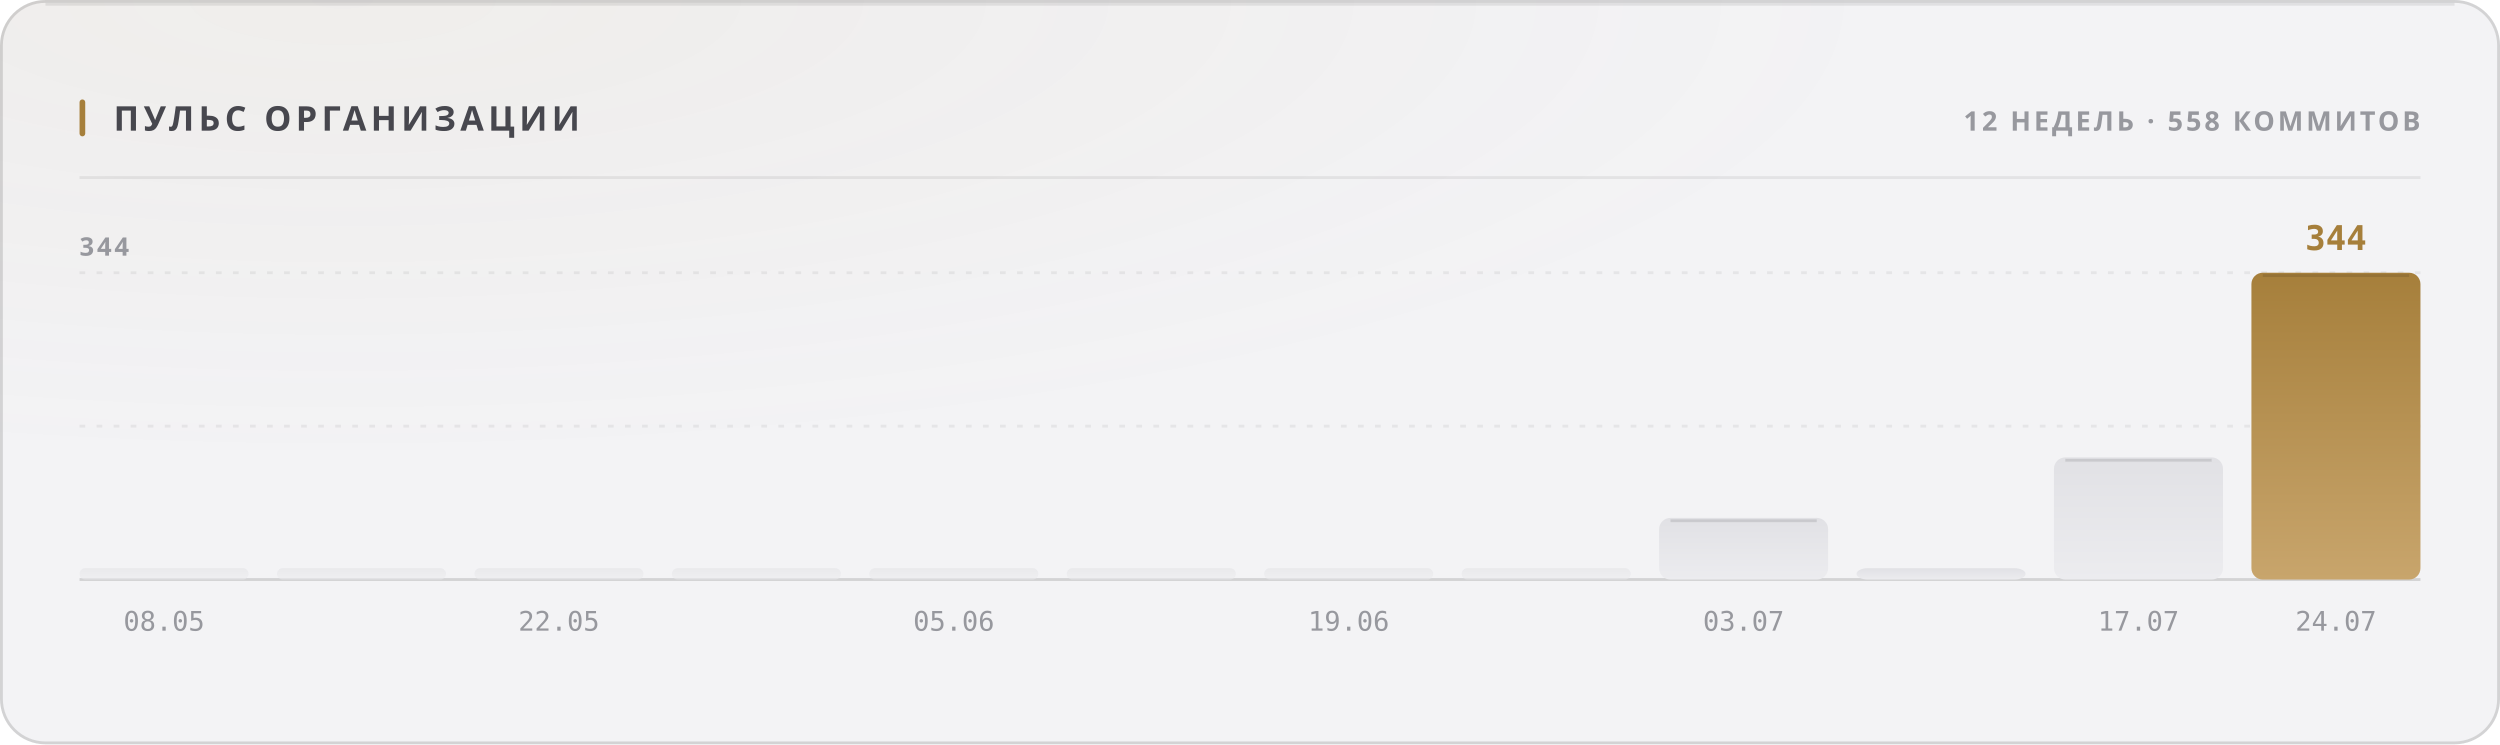
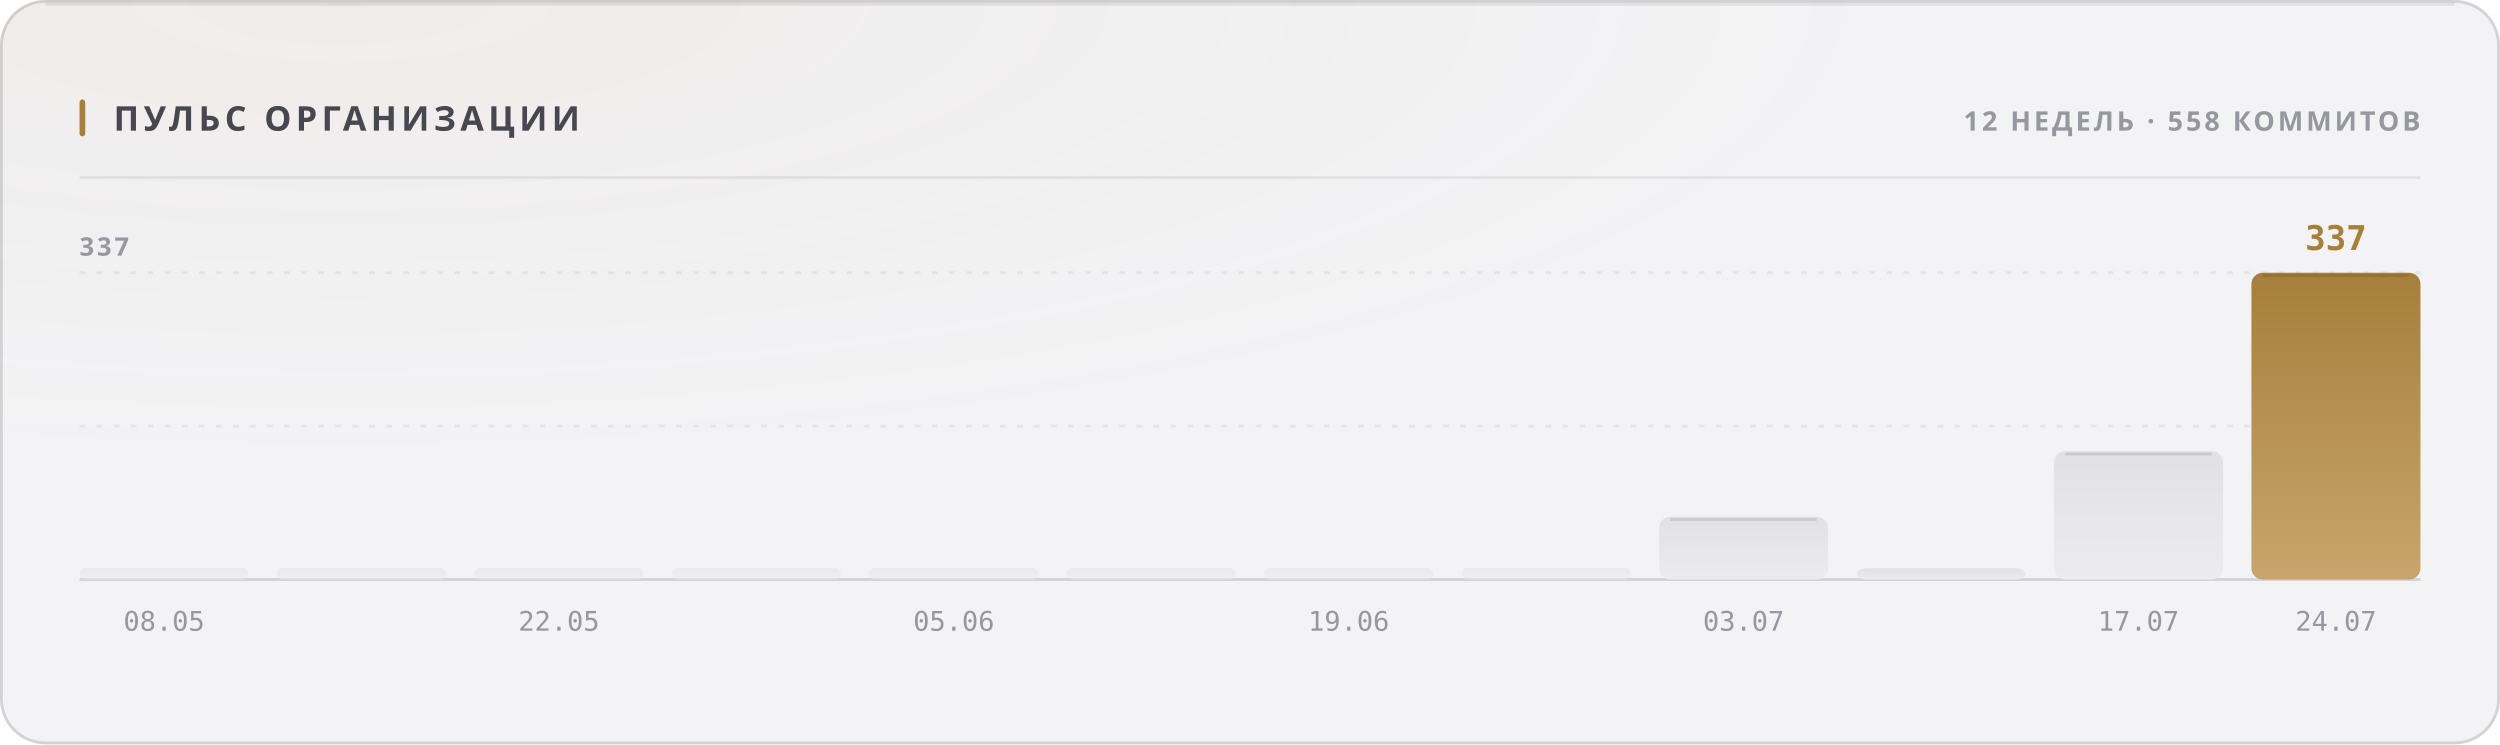
<svg xmlns="http://www.w3.org/2000/svg" width="880" height="262" viewBox="0 0 880 262" role="img">
  <style>
  text { font-family: -apple-system, BlinkMacSystemFont, 'Segoe UI', 'Noto Sans', Helvetica, Arial, sans-serif; }
  .mono { font-family: ui-monospace, 'SF Mono', 'Cascadia Mono', 'DejaVu Sans Mono', Menlo, Consolas, monospace; font-variant-numeric: tabular-nums; }
  .caps { letter-spacing: .1em; text-transform: uppercase; }

  @keyframes sheen  { from { transform: translateX(-120%); } to { transform: translateX(260%); } }
  @keyframes rise   { from { opacity: 0; transform: translateY(6px); } to { opacity: 1; transform: none; } }
  @keyframes slide  { from { opacity: 0; transform: translateX(-8px); } to { opacity: 1; transform: none; } }
  @keyframes grow   { from { transform: scaleY(0); } to { transform: scaleY(1); } }
  @keyframes widen  { from { transform: scaleX(0); } to { transform: scaleX(1); } }
  @keyframes draw   { from { stroke-dashoffset: 200; } to { stroke-dashoffset: 0; } }

  .sheen { animation: sheen 5.5s cubic-bezier(.45,0,.2,1) infinite; }
  .rise  { animation: rise .5s cubic-bezier(.16,1,.3,1) both; }
  .slide { animation: slide .42s cubic-bezier(.16,1,.3,1) both; }
  .bar   { transform-box: fill-box; transform-origin: 50% 100%;
           animation: grow .62s cubic-bezier(.16,1,.3,1) both; }
  .fill  { transform-box: fill-box; transform-origin: 0% 50%;
           animation: widen .8s cubic-bezier(.16,1,.3,1) both; }
  /* The hidden start state lives in the keyframes, never in the static rule.
     A renderer that ignores CSS animations then falls back to the FINISHED
     state — a drawn line, visible text — instead of an empty panel. */
  .spark { stroke-dasharray: 200;
           animation: draw 1.1s cubic-bezier(.16,1,.3,1) both; }

  @media (prefers-reduced-motion: reduce) {
    .sheen { animation: none; opacity: 0; }
    .rise, .slide, .bar, .fill, .spark { animation: none; opacity: 1; transform: none;
                                         stroke-dashoffset: 0; }
  }</style>
  <defs>
    <filter id="grain1" x="0" y="0" width="100%" height="100%">
      <feTurbulence type="fractalNoise" baseFrequency="0.82" numOctaves="3" stitchTiles="stitch" />
      <feColorMatrix type="saturate" values="0" />
    </filter>
    <radialGradient id="wash2" cx="14%" cy="0%" r="62%">
      <stop offset="0%" stop-color="#a67f3b" stop-opacity="0.05" />
      <stop offset="100%" stop-color="#a67f3b" stop-opacity="0" />
    </radialGradient>
    <linearGradient id="barfill3" x1="0" y1="0" x2="0" y2="1">
      <stop offset="0%" stop-color="#e1e1e5" />
      <stop offset="100%" stop-color="#ececef" />
    </linearGradient>
    <linearGradient id="barfill4" x1="0" y1="0" x2="0" y2="1">
      <stop offset="0%" stop-color="#e1e1e5" />
      <stop offset="100%" stop-color="#ececef" />
    </linearGradient>
    <linearGradient id="barfill5" x1="0" y1="0" x2="0" y2="1">
      <stop offset="0%" stop-color="#e1e1e5" />
      <stop offset="100%" stop-color="#ececef" />
    </linearGradient>
    <linearGradient id="barfill6" x1="0" y1="0" x2="0" y2="1">
      <stop offset="0%" stop-color="#e1e1e5" />
      <stop offset="100%" stop-color="#ececef" />
    </linearGradient>
    <linearGradient id="barfill7" x1="0" y1="0" x2="0" y2="1">
      <stop offset="0%" stop-color="#e1e1e5" />
      <stop offset="100%" stop-color="#ececef" />
    </linearGradient>
    <linearGradient id="barfill8" x1="0" y1="0" x2="0" y2="1">
      <stop offset="0%" stop-color="#e1e1e5" />
      <stop offset="100%" stop-color="#ececef" />
    </linearGradient>
    <linearGradient id="barfill9" x1="0" y1="0" x2="0" y2="1">
      <stop offset="0%" stop-color="#e1e1e5" />
      <stop offset="100%" stop-color="#ececef" />
    </linearGradient>
    <linearGradient id="barfill10" x1="0" y1="0" x2="0" y2="1">
      <stop offset="0%" stop-color="#e1e1e5" />
      <stop offset="100%" stop-color="#ececef" />
    </linearGradient>
    <linearGradient id="barfill11" x1="0" y1="0" x2="0" y2="1">
      <stop offset="0%" stop-color="#e1e1e5" />
      <stop offset="100%" stop-color="#ececef" />
    </linearGradient>
    <linearGradient id="barfill12" x1="0" y1="0" x2="0" y2="1">
      <stop offset="0%" stop-color="#e1e1e5" />
      <stop offset="100%" stop-color="#ececef" />
    </linearGradient>
    <linearGradient id="barfill13" x1="0" y1="0" x2="0" y2="1">
      <stop offset="0%" stop-color="#e1e1e5" />
      <stop offset="100%" stop-color="#ececef" />
    </linearGradient>
    <linearGradient id="barfill14" x1="0" y1="0" x2="0" y2="1">
      <stop offset="0%" stop-color="#a67f3b" />
      <stop offset="100%" stop-color="#c8a56c" />
    </linearGradient>
  </defs>
  <rect width="880" height="262" rx="16" fill="#f3f3f5" />
  <rect width="880" height="262" rx="16" fill="url(#wash2)" />
  <rect width="880" height="262" rx="16" filter="url(#grain1)" opacity="0.035" style="mix-blend-mode:overlay" />
  <rect x=".5" y=".5" width="879" height="261" rx="15.5" fill="none" stroke="rgba(10,10,12,0.14)" />
  <path d="M16 1.5 H864" stroke="rgba(10,10,12,0.08)" stroke-width="1" fill="none" />
  <rect x="28" y="35" width="2" height="13" rx="1" fill="#a67f3b" />
  <text x="40" y="46" font-size="12" font-weight="700" fill="#47474e" letter-spacing="0.13em">ПУЛЬС ОРГАНИЗАЦИИ</text>
  <text x="852" y="46" font-size="9.5" font-weight="600" fill="#97989e" text-anchor="end" letter-spacing="0.11em">12 НЕДЕЛЬ · 558 КОММИТОВ</text>
  <path d="M28 62.5 H852" stroke="rgba(10,10,12,0.07)" stroke-width="1" />
  <path d="M28 150.0 H852" stroke="rgba(10,10,12,0.06)" stroke-width="1" stroke-dasharray="2 4" />
  <path d="M28 96.0 H852" stroke="rgba(10,10,12,0.06)" stroke-width="1" stroke-dasharray="2 4" />
  <path d="M28 204 H852" stroke="rgba(10,10,12,0.14)" stroke-width="1" />
-   <text x="28" y="90" font-size="9" font-weight="600" fill="#97989e" letter-spacing="0.11em">344</text>
+   <text x="28" y="90" font-size="9" font-weight="600" fill="#97989e" letter-spacing="0.11em">337</text>
  <rect class="bar" x="28.0" y="200.0" width="59.5" height="4.0" rx="2" fill="url(#barfill3)" opacity="0.55" style="animation-delay:0s" />
  <text x="57.75" y="222" font-size="9.5" font-weight="400" fill="#97989e" text-anchor="middle" class="mono">08.05</text>
  <rect class="bar" x="97.5" y="200.0" width="59.5" height="4.0" rx="2" fill="url(#barfill4)" opacity="0.55" style="animation-delay:0.038s" />
  <rect class="bar" x="167.0" y="200.0" width="59.5" height="4.0" rx="2" fill="url(#barfill5)" opacity="0.55" style="animation-delay:0.076s" />
  <text x="196.75" y="222" font-size="9.5" font-weight="400" fill="#97989e" text-anchor="middle" class="mono">22.05</text>
  <rect class="bar" x="236.5" y="200.0" width="59.5" height="4.0" rx="2" fill="url(#barfill6)" opacity="0.55" style="animation-delay:0.114s" />
  <rect class="bar" x="306.0" y="200.0" width="59.5" height="4.0" rx="2" fill="url(#barfill7)" opacity="0.55" style="animation-delay:0.152s" />
  <text x="335.75" y="222" font-size="9.5" font-weight="400" fill="#97989e" text-anchor="middle" class="mono">05.06</text>
  <rect class="bar" x="375.5" y="200.0" width="59.5" height="4.0" rx="2" fill="url(#barfill8)" opacity="0.55" style="animation-delay:0.19s" />
  <rect class="bar" x="445.0" y="200.0" width="59.5" height="4.0" rx="2" fill="url(#barfill9)" opacity="0.55" style="animation-delay:0.228s" />
  <text x="474.75" y="222" font-size="9.5" font-weight="400" fill="#97989e" text-anchor="middle" class="mono">19.06</text>
  <rect class="bar" x="514.5" y="200.0" width="59.5" height="4.0" rx="2" fill="url(#barfill10)" opacity="0.55" style="animation-delay:0.266s" />
-   <rect class="bar" x="584.0" y="182.3" width="59.5" height="21.7" rx="4" fill="url(#barfill11)" opacity="1" style="animation-delay:0.304s" />
-   <path d="M588.0 183.3 H639.5" stroke="rgba(10,10,12,0.11)" stroke-width="1" />
+   <rect class="bar" x="584.0" y="181.9" width="59.5" height="22.1" rx="4" fill="url(#barfill11)" opacity="1" style="animation-delay:0.304s" />
+   <path d="M588.0 182.9 H639.5" stroke="rgba(10,10,12,0.11)" stroke-width="1" />
  <text x="613.75" y="222" font-size="9.5" font-weight="400" fill="#97989e" text-anchor="middle" class="mono">03.07</text>
  <rect class="bar" x="653.5" y="200.0" width="59.5" height="4.0" rx="4" fill="url(#barfill12)" opacity="1" style="animation-delay:0.342s" />
-   <rect class="bar" x="723.0" y="161.0" width="59.5" height="43.0" rx="4" fill="url(#barfill13)" opacity="1" style="animation-delay:0.38s" />
-   <path d="M727.0 162.0 H778.5" stroke="rgba(10,10,12,0.11)" stroke-width="1" />
+   <rect class="bar" x="723.0" y="158.8" width="59.5" height="45.2" rx="4" fill="url(#barfill13)" opacity="1" style="animation-delay:0.38s" />
+   <path d="M727.0 159.8 H778.5" stroke="rgba(10,10,12,0.11)" stroke-width="1" />
  <text x="752.75" y="222" font-size="9.5" font-weight="400" fill="#97989e" text-anchor="middle" class="mono">17.07</text>
  <rect class="bar" x="792.5" y="96.0" width="59.5" height="108.0" rx="4" fill="url(#barfill14)" opacity="1" style="animation-delay:0.418s" />
  <path d="M796.5 97.0 H848.0" stroke="rgba(10,10,12,0.11)" stroke-width="1" />
-   <text x="822.25" y="88" font-size="12" font-weight="700" fill="#a67f3b" text-anchor="middle" class="mono rise" opacity="1">344</text>
+   <text x="822.25" y="88" font-size="12" font-weight="700" fill="#a67f3b" text-anchor="middle" class="mono rise" opacity="1">337</text>
  <text x="822.25" y="222" font-size="9.5" font-weight="400" fill="#97989e" text-anchor="middle" class="mono">24.07</text>
</svg>
